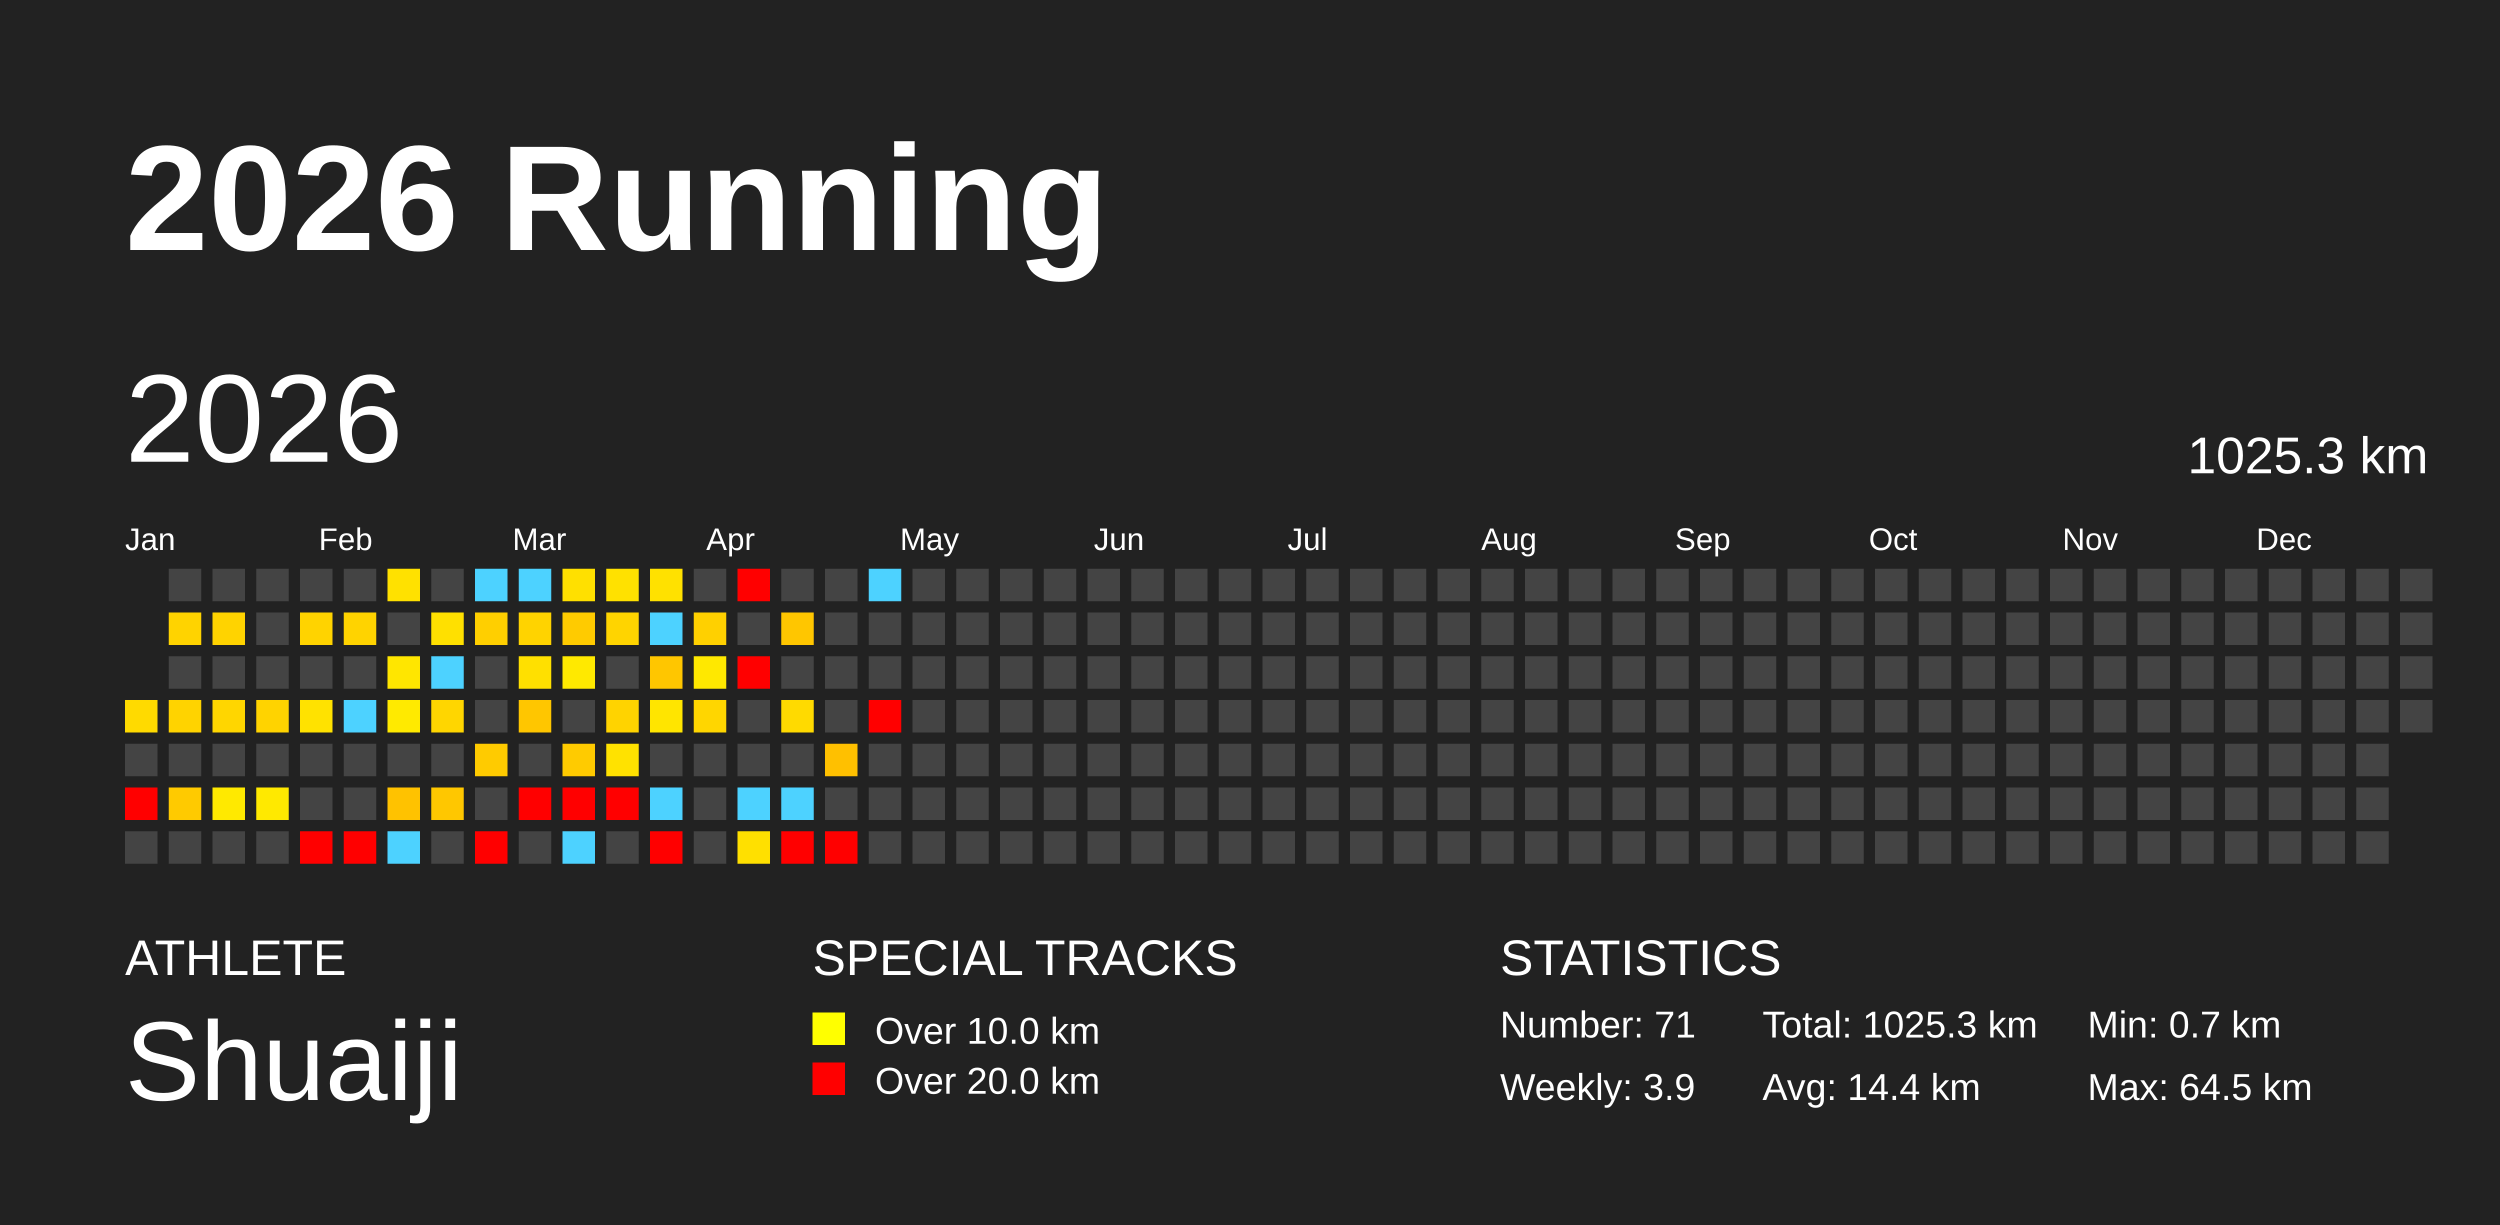
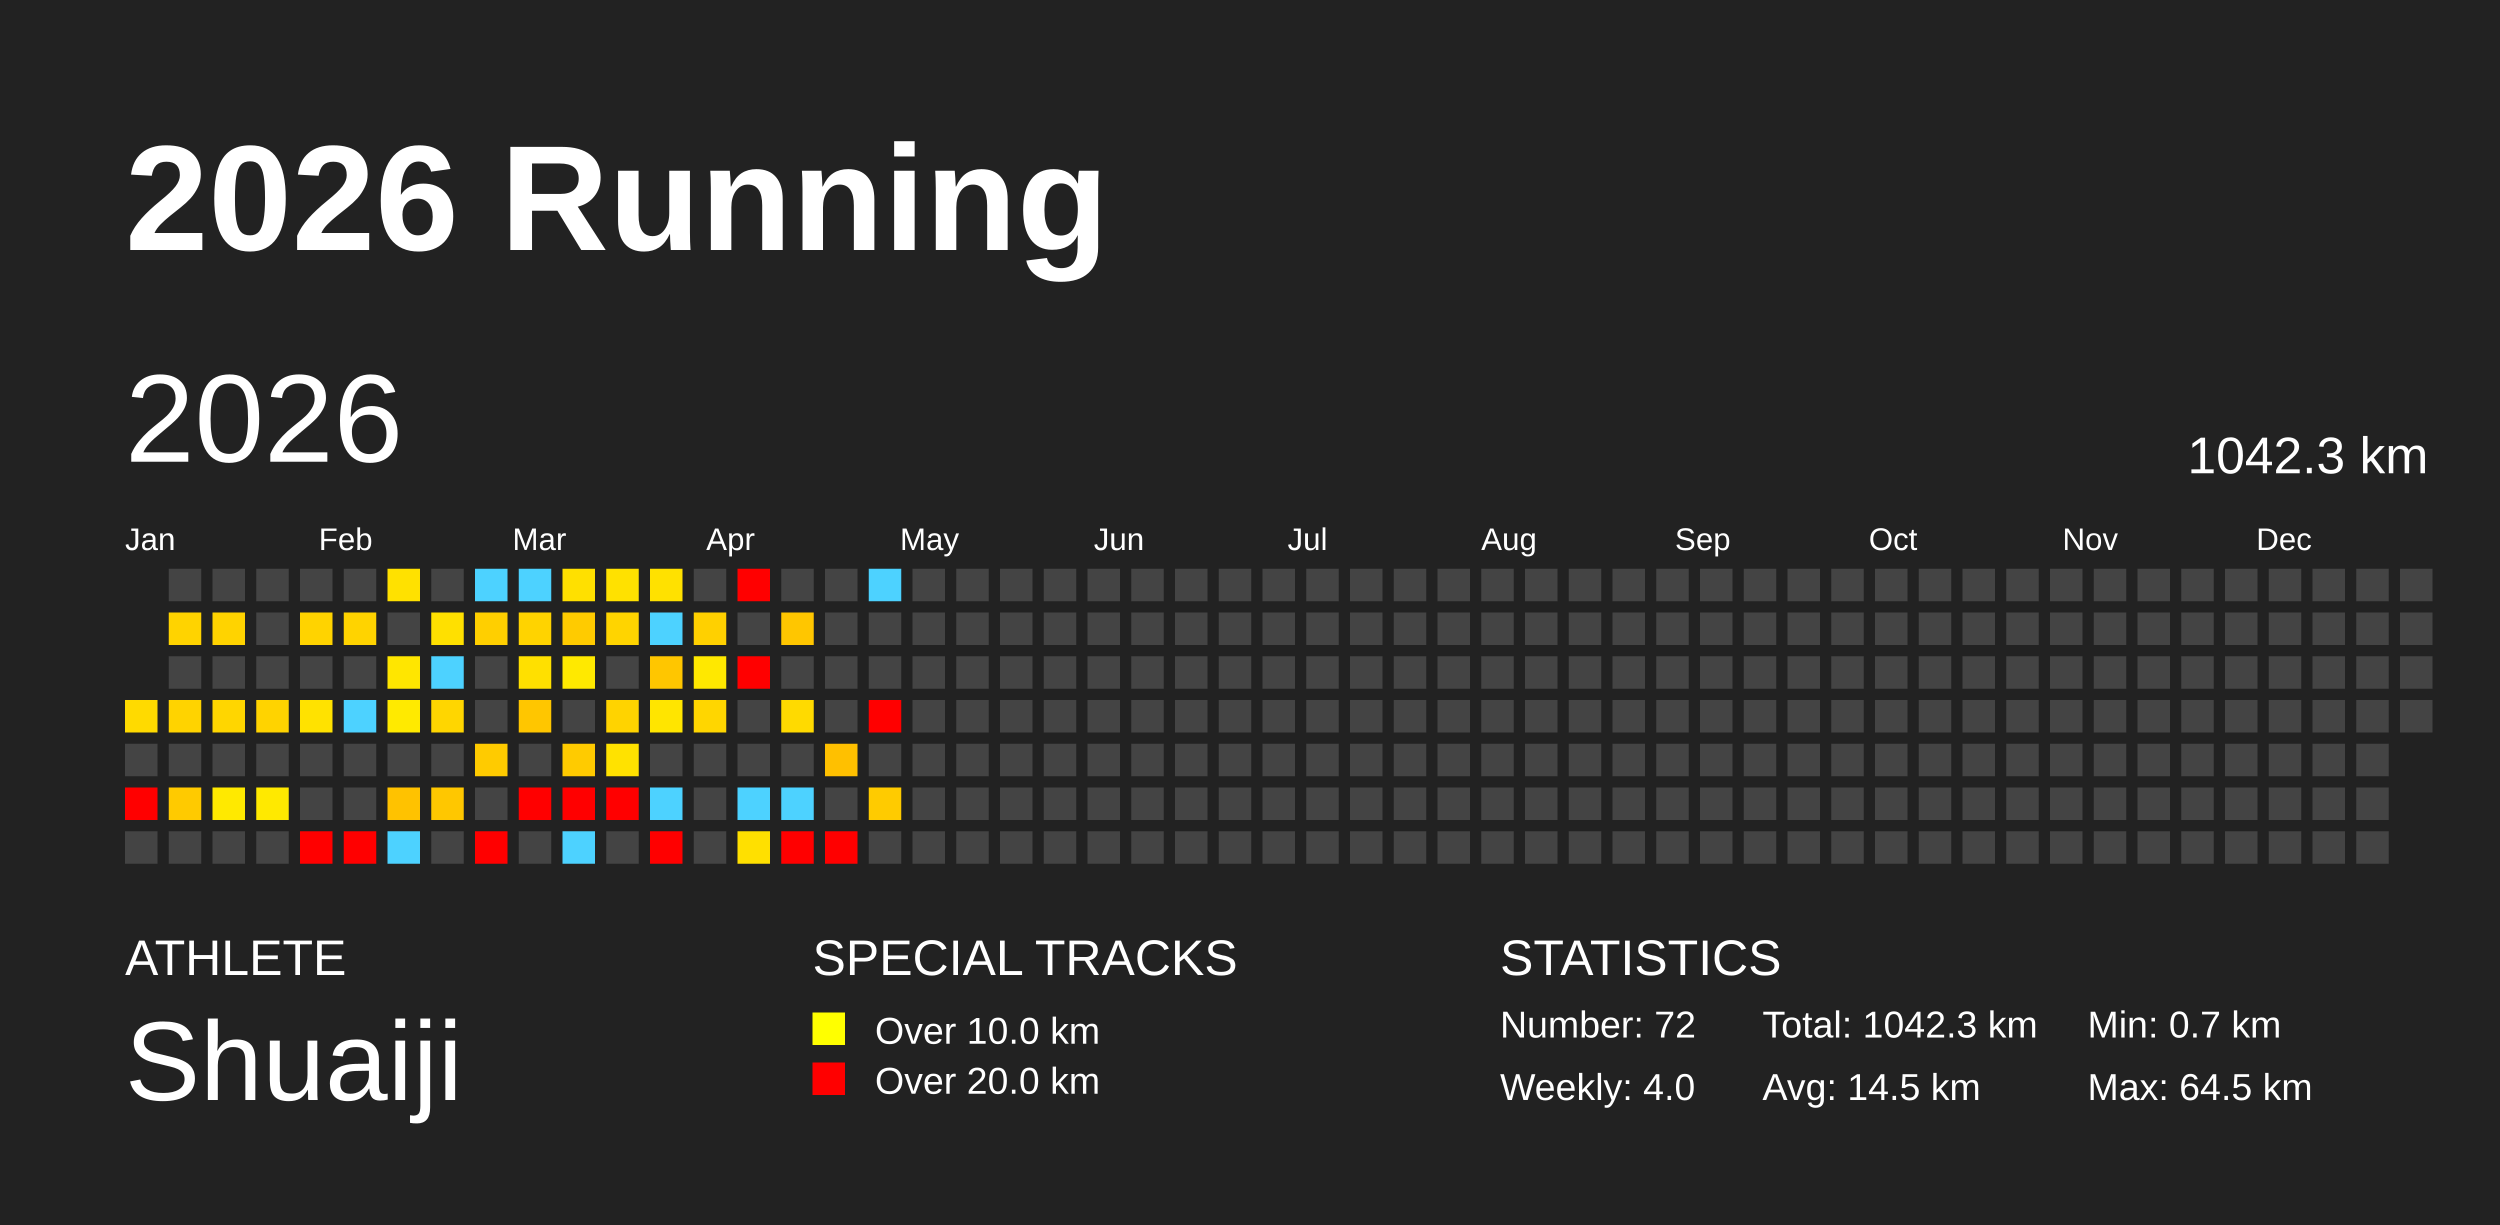
<svg xmlns="http://www.w3.org/2000/svg" baseProfile="full" height="98mm" version="1.1" viewBox="0,0,200,98" width="200mm">
  <defs />
  <rect fill="#222222" height="98" width="200" x="0" y="0" />
  <text fill="#FFFFFF" style="font-size:12px; font-family:Arial; font-weight:bold;" x="10" y="20">2026 Running</text>
  <text fill="#FFFFFF" style="font-size:4px; font-family:Arial" x="10" y="78">ATHLETE</text>
  <text fill="#FFFFFF" style="font-size:9px; font-family:Arial" x="10" y="88">Shuaiji</text>
  <text fill="#FFFFFF" style="font-size:4px; font-family:Arial" x="65" y="78">SPECIAL TRACKS</text>
  <rect fill="yellow" height="2.6" width="2.6" x="65" y="81" />
  <text fill="#FFFFFF" style="font-size:3px; font-family:Arial" x="70" y="83.5">Over 10.0 km</text>
  <rect fill="red" height="2.6" width="2.6" x="65" y="85" />
  <text fill="#FFFFFF" style="font-size:3px; font-family:Arial" x="70" y="87.5">Over 20.0 km</text>
  <text fill="#FFFFFF" style="font-size:4px; font-family:Arial" x="120" y="78">STATISTICS</text>
-   <text fill="#FFFFFF" style="font-size:3px; font-family:Arial" x="120" y="83">Number: 71</text>
-   <text fill="#FFFFFF" style="font-size:3px; font-family:Arial" x="120" y="88">Weekly: 3.9</text>
-   <text fill="#FFFFFF" style="font-size:3px; font-family:Arial" x="141" y="83">Total: 1025.3 km</text>
-   <text fill="#FFFFFF" style="font-size:3px; font-family:Arial" x="141" y="88">Avg: 14.4 km</text>
+   <text fill="#FFFFFF" style="font-size:3px; font-family:Arial" x="120" y="83">Number: 72</text>
+   <text fill="#FFFFFF" style="font-size:3px; font-family:Arial" x="120" y="88">Weekly: 4.0</text>
+   <text fill="#FFFFFF" style="font-size:3px; font-family:Arial" x="141" y="83">Total: 1042.3 km</text>
+   <text fill="#FFFFFF" style="font-size:3px; font-family:Arial" x="141" y="88">Avg: 14.5 km</text>
  <text fill="#FFFFFF" style="font-size:3px; font-family:Arial" x="167" y="83">Min: 0.7 km</text>
  <text fill="#FFFFFF" style="font-size:3px; font-family:Arial" x="167" y="88">Max: 64.5 km</text>
  <text dominant-baseline="hanging" fill="#FFFFFF" style="font-size:10.0px; font-family:Arial;" x="10" y="30">2026</text>
-   <text dominant-baseline="hanging" fill="#FFFFFF" style="font-size:4.125px; font-family:Arial;" x="175" y="35">1025.3 km</text>
+   <text dominant-baseline="hanging" fill="#FFFFFF" style="font-size:4.125px; font-family:Arial;" x="175" y="35">1042.3 km</text>
  <text fill="#FFFFFF" style="font-size:2.5px; font-family:Arial" x="10.0" y="44">Jan</text>
  <text fill="#FFFFFF" style="font-size:2.5px; font-family:Arial" x="25.5" y="44">Feb</text>
  <text fill="#FFFFFF" style="font-size:2.5px; font-family:Arial" x="41.0" y="44">Mar</text>
  <text fill="#FFFFFF" style="font-size:2.5px; font-family:Arial" x="56.5" y="44">Apr</text>
  <text fill="#FFFFFF" style="font-size:2.5px; font-family:Arial" x="72.0" y="44">May</text>
  <text fill="#FFFFFF" style="font-size:2.5px; font-family:Arial" x="87.5" y="44">Jun</text>
  <text fill="#FFFFFF" style="font-size:2.5px; font-family:Arial" x="103.0" y="44">Jul</text>
  <text fill="#FFFFFF" style="font-size:2.5px; font-family:Arial" x="118.5" y="44">Aug</text>
  <text fill="#FFFFFF" style="font-size:2.5px; font-family:Arial" x="134.0" y="44">Sep</text>
  <text fill="#FFFFFF" style="font-size:2.5px; font-family:Arial" x="149.5" y="44">Oct</text>
  <text fill="#FFFFFF" style="font-size:2.5px; font-family:Arial" x="165.0" y="44">Nov</text>
  <text fill="#FFFFFF" style="font-size:2.5px; font-family:Arial" x="180.5" y="44">Dec</text>
  <rect fill="#ffda00" height="2.6" width="2.6" x="10.0" y="56.0" />
  <rect fill="#444444" height="2.6" width="2.6" x="10.0" y="59.5" />
  <rect fill="red" height="2.6" width="2.6" x="10.0" y="63.0" />
  <rect fill="#444444" height="2.6" width="2.6" x="10.0" y="66.5" />
  <rect fill="#444444" height="2.6" width="2.6" x="13.5" y="45.5" />
  <rect fill="#ffd300" height="2.6" width="2.6" x="13.5" y="49.0" />
  <rect fill="#444444" height="2.6" width="2.6" x="13.5" y="52.5" />
  <rect fill="#ffd300" height="2.6" width="2.6" x="13.5" y="56.0" />
  <rect fill="#444444" height="2.6" width="2.6" x="13.5" y="59.5" />
  <rect fill="#ffca00" height="2.6" width="2.6" x="13.5" y="63.0" />
  <rect fill="#444444" height="2.6" width="2.6" x="13.5" y="66.5" />
  <rect fill="#444444" height="2.6" width="2.6" x="17.0" y="45.5" />
  <rect fill="#ffd300" height="2.6" width="2.6" x="17.0" y="49.0" />
  <rect fill="#444444" height="2.6" width="2.6" x="17.0" y="52.5" />
  <rect fill="#ffd600" height="2.6" width="2.6" x="17.0" y="56.0" />
  <rect fill="#444444" height="2.6" width="2.6" x="17.0" y="59.5" />
  <rect fill="#ffe900" height="2.6" width="2.6" x="17.0" y="63.0" />
  <rect fill="#444444" height="2.6" width="2.6" x="17.0" y="66.5" />
  <rect fill="#444444" height="2.6" width="2.6" x="20.5" y="45.5" />
  <rect fill="#444444" height="2.6" width="2.6" x="20.5" y="49.0" />
  <rect fill="#444444" height="2.6" width="2.6" x="20.5" y="52.5" />
  <rect fill="#ffd300" height="2.6" width="2.6" x="20.5" y="56.0" />
  <rect fill="#444444" height="2.6" width="2.6" x="20.5" y="59.5" />
  <rect fill="#ffe900" height="2.6" width="2.6" x="20.5" y="63.0" />
  <rect fill="#444444" height="2.6" width="2.6" x="20.5" y="66.5" />
  <rect fill="#444444" height="2.6" width="2.6" x="24.0" y="45.5" />
  <rect fill="#ffd300" height="2.6" width="2.6" x="24.0" y="49.0" />
  <rect fill="#444444" height="2.6" width="2.6" x="24.0" y="52.5" />
  <rect fill="#ffe200" height="2.6" width="2.6" x="24.0" y="56.0" />
  <rect fill="#444444" height="2.6" width="2.6" x="24.0" y="59.5" />
  <rect fill="#444444" height="2.6" width="2.6" x="24.0" y="63.0" />
  <rect fill="red" height="2.6" width="2.6" x="24.0" y="66.5" />
  <rect fill="#444444" height="2.6" width="2.6" x="27.5" y="45.5" />
  <rect fill="#ffd300" height="2.6" width="2.6" x="27.5" y="49.0" />
  <rect fill="#444444" height="2.6" width="2.6" x="27.5" y="52.5" />
  <rect fill="#4dd2ff" height="2.6" width="2.6" x="27.5" y="56.0" />
  <rect fill="#444444" height="2.6" width="2.6" x="27.5" y="59.5" />
  <rect fill="#444444" height="2.6" width="2.6" x="27.5" y="63.0" />
  <rect fill="red" height="2.6" width="2.6" x="27.5" y="66.5" />
  <rect fill="#ffe100" height="2.6" width="2.6" x="31.0" y="45.5" />
  <rect fill="#444444" height="2.6" width="2.6" x="31.0" y="49.0" />
  <rect fill="#ffe600" height="2.6" width="2.6" x="31.0" y="52.5" />
  <rect fill="#ffea00" height="2.6" width="2.6" x="31.0" y="56.0" />
  <rect fill="#444444" height="2.6" width="2.6" x="31.0" y="59.5" />
  <rect fill="#ffc200" height="2.6" width="2.6" x="31.0" y="63.0" />
  <rect fill="#4dd2ff" height="2.6" width="2.6" x="31.0" y="66.5" />
  <rect fill="#444444" height="2.6" width="2.6" x="34.5" y="45.5" />
  <rect fill="#ffe000" height="2.6" width="2.6" x="34.5" y="49.0" />
  <rect fill="#4dd2ff" height="2.6" width="2.6" x="34.5" y="52.5" />
  <rect fill="#ffd600" height="2.6" width="2.6" x="34.5" y="56.0" />
  <rect fill="#444444" height="2.6" width="2.6" x="34.5" y="59.5" />
  <rect fill="#ffc700" height="2.6" width="2.6" x="34.5" y="63.0" />
  <rect fill="#444444" height="2.6" width="2.6" x="34.5" y="66.5" />
  <rect fill="#4dd2ff" height="2.6" width="2.6" x="38.0" y="45.5" />
  <rect fill="#ffcf00" height="2.6" width="2.6" x="38.0" y="49.0" />
  <rect fill="#444444" height="2.6" width="2.6" x="38.0" y="52.5" />
  <rect fill="#444444" height="2.6" width="2.6" x="38.0" y="56.0" />
  <rect fill="#ffcb00" height="2.6" width="2.6" x="38.0" y="59.5" />
  <rect fill="#444444" height="2.6" width="2.6" x="38.0" y="63.0" />
  <rect fill="red" height="2.6" width="2.6" x="38.0" y="66.5" />
  <rect fill="#4dd2ff" height="2.6" width="2.6" x="41.5" y="45.5" />
  <rect fill="#ffd300" height="2.6" width="2.6" x="41.5" y="49.0" />
  <rect fill="#ffe000" height="2.6" width="2.6" x="41.5" y="52.5" />
  <rect fill="#ffc600" height="2.6" width="2.6" x="41.5" y="56.0" />
  <rect fill="#444444" height="2.6" width="2.6" x="41.5" y="59.5" />
  <rect fill="red" height="2.6" width="2.6" x="41.5" y="63.0" />
  <rect fill="#444444" height="2.6" width="2.6" x="41.5" y="66.5" />
  <rect fill="#ffe000" height="2.6" width="2.6" x="45.0" y="45.5" />
  <rect fill="#ffcb00" height="2.6" width="2.6" x="45.0" y="49.0" />
  <rect fill="#ffe900" height="2.6" width="2.6" x="45.0" y="52.5" />
  <rect fill="#444444" height="2.6" width="2.6" x="45.0" y="56.0" />
  <rect fill="#ffcb00" height="2.6" width="2.6" x="45.0" y="59.5" />
  <rect fill="red" height="2.6" width="2.6" x="45.0" y="63.0" />
  <rect fill="#4dd2ff" height="2.6" width="2.6" x="45.0" y="66.5" />
  <rect fill="#ffe100" height="2.6" width="2.6" x="48.5" y="45.5" />
  <rect fill="#ffd400" height="2.6" width="2.6" x="48.5" y="49.0" />
  <rect fill="#444444" height="2.6" width="2.6" x="48.5" y="52.5" />
  <rect fill="#ffd300" height="2.6" width="2.6" x="48.5" y="56.0" />
  <rect fill="#ffe200" height="2.6" width="2.6" x="48.5" y="59.5" />
  <rect fill="red" height="2.6" width="2.6" x="48.5" y="63.0" />
  <rect fill="#444444" height="2.6" width="2.6" x="48.5" y="66.5" />
  <rect fill="#ffe100" height="2.6" width="2.6" x="52.0" y="45.5" />
  <rect fill="#4dd2ff" height="2.6" width="2.6" x="52.0" y="49.0" />
  <rect fill="#ffc600" height="2.6" width="2.6" x="52.0" y="52.5" />
  <rect fill="#ffe500" height="2.6" width="2.6" x="52.0" y="56.0" />
  <rect fill="#444444" height="2.6" width="2.6" x="52.0" y="59.5" />
  <rect fill="#4dd2ff" height="2.6" width="2.6" x="52.0" y="63.0" />
  <rect fill="red" height="2.6" width="2.6" x="52.0" y="66.5" />
  <rect fill="#444444" height="2.6" width="2.6" x="55.5" y="45.5" />
  <rect fill="#ffd000" height="2.6" width="2.6" x="55.5" y="49.0" />
  <rect fill="#ffe800" height="2.6" width="2.6" x="55.5" y="52.5" />
  <rect fill="#ffd600" height="2.6" width="2.6" x="55.5" y="56.0" />
  <rect fill="#444444" height="2.6" width="2.6" x="55.5" y="59.5" />
  <rect fill="#444444" height="2.6" width="2.6" x="55.5" y="63.0" />
  <rect fill="#444444" height="2.6" width="2.6" x="55.5" y="66.5" />
  <rect fill="red" height="2.6" width="2.6" x="59.0" y="45.5" />
  <rect fill="#444444" height="2.6" width="2.6" x="59.0" y="49.0" />
  <rect fill="red" height="2.6" width="2.6" x="59.0" y="52.5" />
  <rect fill="#444444" height="2.6" width="2.6" x="59.0" y="56.0" />
  <rect fill="#444444" height="2.6" width="2.6" x="59.0" y="59.5" />
  <rect fill="#4dd2ff" height="2.6" width="2.6" x="59.0" y="63.0" />
  <rect fill="#ffe000" height="2.6" width="2.6" x="59.0" y="66.5" />
  <rect fill="#444444" height="2.6" width="2.6" x="62.5" y="45.5" />
  <rect fill="#ffc600" height="2.6" width="2.6" x="62.5" y="49.0" />
  <rect fill="#444444" height="2.6" width="2.6" x="62.5" y="52.5" />
  <rect fill="#ffda00" height="2.6" width="2.6" x="62.5" y="56.0" />
  <rect fill="#444444" height="2.6" width="2.6" x="62.5" y="59.5" />
  <rect fill="#4dd2ff" height="2.6" width="2.6" x="62.5" y="63.0" />
  <rect fill="red" height="2.6" width="2.6" x="62.5" y="66.5" />
  <rect fill="#444444" height="2.6" width="2.6" x="66.0" y="45.5" />
  <rect fill="#444444" height="2.6" width="2.6" x="66.0" y="49.0" />
  <rect fill="#444444" height="2.6" width="2.6" x="66.0" y="52.5" />
  <rect fill="#444444" height="2.6" width="2.6" x="66.0" y="56.0" />
  <rect fill="#ffc000" height="2.6" width="2.6" x="66.0" y="59.5" />
  <rect fill="#444444" height="2.6" width="2.6" x="66.0" y="63.0" />
  <rect fill="red" height="2.6" width="2.6" x="66.0" y="66.5" />
  <rect fill="#4dd2ff" height="2.6" width="2.6" x="69.5" y="45.5" />
  <rect fill="#444444" height="2.6" width="2.6" x="69.5" y="49.0" />
  <rect fill="#444444" height="2.6" width="2.6" x="69.5" y="52.5" />
  <rect fill="red" height="2.6" width="2.6" x="69.5" y="56.0" />
  <rect fill="#444444" height="2.6" width="2.6" x="69.5" y="59.5" />
-   <rect fill="#444444" height="2.6" width="2.6" x="69.5" y="63.0" />
+   <rect fill="#ffcb00" height="2.6" width="2.6" x="69.5" y="63.0" />
  <rect fill="#444444" height="2.6" width="2.6" x="69.5" y="66.5" />
  <rect fill="#444444" height="2.6" width="2.6" x="73.0" y="45.5" />
  <rect fill="#444444" height="2.6" width="2.6" x="73.0" y="49.0" />
  <rect fill="#444444" height="2.6" width="2.6" x="73.0" y="52.5" />
  <rect fill="#444444" height="2.6" width="2.6" x="73.0" y="56.0" />
  <rect fill="#444444" height="2.6" width="2.6" x="73.0" y="59.5" />
  <rect fill="#444444" height="2.6" width="2.6" x="73.0" y="63.0" />
  <rect fill="#444444" height="2.6" width="2.6" x="73.0" y="66.5" />
  <rect fill="#444444" height="2.6" width="2.6" x="76.5" y="45.5" />
  <rect fill="#444444" height="2.6" width="2.6" x="76.5" y="49.0" />
  <rect fill="#444444" height="2.6" width="2.6" x="76.5" y="52.5" />
  <rect fill="#444444" height="2.6" width="2.6" x="76.5" y="56.0" />
  <rect fill="#444444" height="2.6" width="2.6" x="76.5" y="59.5" />
  <rect fill="#444444" height="2.6" width="2.6" x="76.5" y="63.0" />
  <rect fill="#444444" height="2.6" width="2.6" x="76.5" y="66.5" />
  <rect fill="#444444" height="2.6" width="2.6" x="80.0" y="45.5" />
  <rect fill="#444444" height="2.6" width="2.6" x="80.0" y="49.0" />
  <rect fill="#444444" height="2.6" width="2.6" x="80.0" y="52.5" />
  <rect fill="#444444" height="2.6" width="2.6" x="80.0" y="56.0" />
  <rect fill="#444444" height="2.6" width="2.6" x="80.0" y="59.5" />
  <rect fill="#444444" height="2.6" width="2.6" x="80.0" y="63.0" />
  <rect fill="#444444" height="2.6" width="2.6" x="80.0" y="66.5" />
  <rect fill="#444444" height="2.6" width="2.6" x="83.5" y="45.5" />
  <rect fill="#444444" height="2.6" width="2.6" x="83.5" y="49.0" />
  <rect fill="#444444" height="2.6" width="2.6" x="83.5" y="52.5" />
  <rect fill="#444444" height="2.6" width="2.6" x="83.5" y="56.0" />
  <rect fill="#444444" height="2.6" width="2.6" x="83.5" y="59.5" />
  <rect fill="#444444" height="2.6" width="2.6" x="83.5" y="63.0" />
  <rect fill="#444444" height="2.6" width="2.6" x="83.5" y="66.5" />
  <rect fill="#444444" height="2.6" width="2.6" x="87.0" y="45.5" />
  <rect fill="#444444" height="2.6" width="2.6" x="87.0" y="49.0" />
  <rect fill="#444444" height="2.6" width="2.6" x="87.0" y="52.5" />
  <rect fill="#444444" height="2.6" width="2.6" x="87.0" y="56.0" />
  <rect fill="#444444" height="2.6" width="2.6" x="87.0" y="59.5" />
  <rect fill="#444444" height="2.6" width="2.6" x="87.0" y="63.0" />
  <rect fill="#444444" height="2.6" width="2.6" x="87.0" y="66.5" />
  <rect fill="#444444" height="2.6" width="2.6" x="90.5" y="45.5" />
  <rect fill="#444444" height="2.6" width="2.6" x="90.5" y="49.0" />
  <rect fill="#444444" height="2.6" width="2.6" x="90.5" y="52.5" />
  <rect fill="#444444" height="2.6" width="2.6" x="90.5" y="56.0" />
  <rect fill="#444444" height="2.6" width="2.6" x="90.5" y="59.5" />
  <rect fill="#444444" height="2.6" width="2.6" x="90.5" y="63.0" />
  <rect fill="#444444" height="2.6" width="2.6" x="90.5" y="66.5" />
  <rect fill="#444444" height="2.6" width="2.6" x="94.0" y="45.5" />
  <rect fill="#444444" height="2.6" width="2.6" x="94.0" y="49.0" />
  <rect fill="#444444" height="2.6" width="2.6" x="94.0" y="52.5" />
  <rect fill="#444444" height="2.6" width="2.6" x="94.0" y="56.0" />
  <rect fill="#444444" height="2.6" width="2.6" x="94.0" y="59.5" />
  <rect fill="#444444" height="2.6" width="2.6" x="94.0" y="63.0" />
  <rect fill="#444444" height="2.6" width="2.6" x="94.0" y="66.5" />
  <rect fill="#444444" height="2.6" width="2.6" x="97.5" y="45.5" />
  <rect fill="#444444" height="2.6" width="2.6" x="97.5" y="49.0" />
  <rect fill="#444444" height="2.6" width="2.6" x="97.5" y="52.5" />
  <rect fill="#444444" height="2.6" width="2.6" x="97.5" y="56.0" />
  <rect fill="#444444" height="2.6" width="2.6" x="97.5" y="59.5" />
  <rect fill="#444444" height="2.6" width="2.6" x="97.5" y="63.0" />
  <rect fill="#444444" height="2.6" width="2.6" x="97.5" y="66.5" />
  <rect fill="#444444" height="2.6" width="2.6" x="101.0" y="45.5" />
  <rect fill="#444444" height="2.6" width="2.6" x="101.0" y="49.0" />
  <rect fill="#444444" height="2.6" width="2.6" x="101.0" y="52.5" />
  <rect fill="#444444" height="2.6" width="2.6" x="101.0" y="56.0" />
  <rect fill="#444444" height="2.6" width="2.6" x="101.0" y="59.5" />
  <rect fill="#444444" height="2.6" width="2.6" x="101.0" y="63.0" />
  <rect fill="#444444" height="2.6" width="2.6" x="101.0" y="66.5" />
  <rect fill="#444444" height="2.6" width="2.6" x="104.5" y="45.5" />
  <rect fill="#444444" height="2.6" width="2.6" x="104.5" y="49.0" />
  <rect fill="#444444" height="2.6" width="2.6" x="104.5" y="52.5" />
  <rect fill="#444444" height="2.6" width="2.6" x="104.5" y="56.0" />
  <rect fill="#444444" height="2.6" width="2.6" x="104.5" y="59.5" />
  <rect fill="#444444" height="2.6" width="2.6" x="104.5" y="63.0" />
  <rect fill="#444444" height="2.6" width="2.6" x="104.5" y="66.5" />
  <rect fill="#444444" height="2.6" width="2.6" x="108.0" y="45.5" />
  <rect fill="#444444" height="2.6" width="2.6" x="108.0" y="49.0" />
  <rect fill="#444444" height="2.6" width="2.6" x="108.0" y="52.5" />
  <rect fill="#444444" height="2.6" width="2.6" x="108.0" y="56.0" />
  <rect fill="#444444" height="2.6" width="2.6" x="108.0" y="59.5" />
  <rect fill="#444444" height="2.6" width="2.6" x="108.0" y="63.0" />
  <rect fill="#444444" height="2.6" width="2.6" x="108.0" y="66.5" />
  <rect fill="#444444" height="2.6" width="2.6" x="111.5" y="45.5" />
  <rect fill="#444444" height="2.6" width="2.6" x="111.5" y="49.0" />
  <rect fill="#444444" height="2.6" width="2.6" x="111.5" y="52.5" />
  <rect fill="#444444" height="2.6" width="2.6" x="111.5" y="56.0" />
  <rect fill="#444444" height="2.6" width="2.6" x="111.5" y="59.5" />
  <rect fill="#444444" height="2.6" width="2.6" x="111.5" y="63.0" />
  <rect fill="#444444" height="2.6" width="2.6" x="111.5" y="66.5" />
  <rect fill="#444444" height="2.6" width="2.6" x="115.0" y="45.5" />
  <rect fill="#444444" height="2.6" width="2.6" x="115.0" y="49.0" />
  <rect fill="#444444" height="2.6" width="2.6" x="115.0" y="52.5" />
  <rect fill="#444444" height="2.6" width="2.6" x="115.0" y="56.0" />
  <rect fill="#444444" height="2.6" width="2.6" x="115.0" y="59.5" />
  <rect fill="#444444" height="2.6" width="2.6" x="115.0" y="63.0" />
  <rect fill="#444444" height="2.6" width="2.6" x="115.0" y="66.5" />
  <rect fill="#444444" height="2.6" width="2.6" x="118.5" y="45.5" />
  <rect fill="#444444" height="2.6" width="2.6" x="118.5" y="49.0" />
  <rect fill="#444444" height="2.6" width="2.6" x="118.5" y="52.5" />
  <rect fill="#444444" height="2.6" width="2.6" x="118.5" y="56.0" />
  <rect fill="#444444" height="2.6" width="2.6" x="118.5" y="59.5" />
  <rect fill="#444444" height="2.6" width="2.6" x="118.5" y="63.0" />
  <rect fill="#444444" height="2.6" width="2.6" x="118.5" y="66.5" />
  <rect fill="#444444" height="2.6" width="2.6" x="122.0" y="45.5" />
  <rect fill="#444444" height="2.6" width="2.6" x="122.0" y="49.0" />
  <rect fill="#444444" height="2.6" width="2.6" x="122.0" y="52.5" />
  <rect fill="#444444" height="2.6" width="2.6" x="122.0" y="56.0" />
  <rect fill="#444444" height="2.6" width="2.6" x="122.0" y="59.5" />
  <rect fill="#444444" height="2.6" width="2.6" x="122.0" y="63.0" />
  <rect fill="#444444" height="2.6" width="2.6" x="122.0" y="66.5" />
  <rect fill="#444444" height="2.6" width="2.6" x="125.5" y="45.5" />
  <rect fill="#444444" height="2.6" width="2.6" x="125.5" y="49.0" />
  <rect fill="#444444" height="2.6" width="2.6" x="125.5" y="52.5" />
  <rect fill="#444444" height="2.6" width="2.6" x="125.5" y="56.0" />
  <rect fill="#444444" height="2.6" width="2.6" x="125.5" y="59.5" />
  <rect fill="#444444" height="2.6" width="2.6" x="125.5" y="63.0" />
  <rect fill="#444444" height="2.6" width="2.6" x="125.5" y="66.5" />
  <rect fill="#444444" height="2.6" width="2.6" x="129.0" y="45.5" />
  <rect fill="#444444" height="2.6" width="2.6" x="129.0" y="49.0" />
  <rect fill="#444444" height="2.6" width="2.6" x="129.0" y="52.5" />
  <rect fill="#444444" height="2.6" width="2.6" x="129.0" y="56.0" />
  <rect fill="#444444" height="2.6" width="2.6" x="129.0" y="59.5" />
  <rect fill="#444444" height="2.6" width="2.6" x="129.0" y="63.0" />
  <rect fill="#444444" height="2.6" width="2.6" x="129.0" y="66.5" />
  <rect fill="#444444" height="2.6" width="2.6" x="132.5" y="45.5" />
  <rect fill="#444444" height="2.6" width="2.6" x="132.5" y="49.0" />
  <rect fill="#444444" height="2.6" width="2.6" x="132.5" y="52.5" />
  <rect fill="#444444" height="2.6" width="2.6" x="132.5" y="56.0" />
  <rect fill="#444444" height="2.6" width="2.6" x="132.5" y="59.5" />
  <rect fill="#444444" height="2.6" width="2.6" x="132.5" y="63.0" />
  <rect fill="#444444" height="2.6" width="2.6" x="132.5" y="66.5" />
  <rect fill="#444444" height="2.6" width="2.6" x="136.0" y="45.5" />
  <rect fill="#444444" height="2.6" width="2.6" x="136.0" y="49.0" />
  <rect fill="#444444" height="2.6" width="2.6" x="136.0" y="52.5" />
  <rect fill="#444444" height="2.6" width="2.6" x="136.0" y="56.0" />
  <rect fill="#444444" height="2.6" width="2.6" x="136.0" y="59.5" />
  <rect fill="#444444" height="2.6" width="2.6" x="136.0" y="63.0" />
  <rect fill="#444444" height="2.6" width="2.6" x="136.0" y="66.5" />
  <rect fill="#444444" height="2.6" width="2.6" x="139.5" y="45.5" />
  <rect fill="#444444" height="2.6" width="2.6" x="139.5" y="49.0" />
  <rect fill="#444444" height="2.6" width="2.6" x="139.5" y="52.5" />
  <rect fill="#444444" height="2.6" width="2.6" x="139.5" y="56.0" />
  <rect fill="#444444" height="2.6" width="2.6" x="139.5" y="59.5" />
  <rect fill="#444444" height="2.6" width="2.6" x="139.5" y="63.0" />
  <rect fill="#444444" height="2.6" width="2.6" x="139.5" y="66.5" />
  <rect fill="#444444" height="2.6" width="2.6" x="143.0" y="45.5" />
  <rect fill="#444444" height="2.6" width="2.6" x="143.0" y="49.0" />
  <rect fill="#444444" height="2.6" width="2.6" x="143.0" y="52.5" />
  <rect fill="#444444" height="2.6" width="2.6" x="143.0" y="56.0" />
  <rect fill="#444444" height="2.6" width="2.6" x="143.0" y="59.5" />
  <rect fill="#444444" height="2.6" width="2.6" x="143.0" y="63.0" />
  <rect fill="#444444" height="2.6" width="2.6" x="143.0" y="66.5" />
  <rect fill="#444444" height="2.6" width="2.6" x="146.5" y="45.5" />
  <rect fill="#444444" height="2.6" width="2.6" x="146.5" y="49.0" />
  <rect fill="#444444" height="2.6" width="2.6" x="146.5" y="52.5" />
  <rect fill="#444444" height="2.6" width="2.6" x="146.5" y="56.0" />
  <rect fill="#444444" height="2.6" width="2.6" x="146.5" y="59.5" />
  <rect fill="#444444" height="2.6" width="2.6" x="146.5" y="63.0" />
  <rect fill="#444444" height="2.6" width="2.6" x="146.5" y="66.5" />
  <rect fill="#444444" height="2.6" width="2.6" x="150.0" y="45.5" />
  <rect fill="#444444" height="2.6" width="2.6" x="150.0" y="49.0" />
  <rect fill="#444444" height="2.6" width="2.6" x="150.0" y="52.5" />
  <rect fill="#444444" height="2.6" width="2.6" x="150.0" y="56.0" />
  <rect fill="#444444" height="2.6" width="2.6" x="150.0" y="59.5" />
  <rect fill="#444444" height="2.6" width="2.6" x="150.0" y="63.0" />
  <rect fill="#444444" height="2.6" width="2.6" x="150.0" y="66.5" />
  <rect fill="#444444" height="2.6" width="2.6" x="153.5" y="45.5" />
  <rect fill="#444444" height="2.6" width="2.6" x="153.5" y="49.0" />
  <rect fill="#444444" height="2.6" width="2.6" x="153.5" y="52.5" />
  <rect fill="#444444" height="2.6" width="2.6" x="153.5" y="56.0" />
  <rect fill="#444444" height="2.6" width="2.6" x="153.5" y="59.5" />
  <rect fill="#444444" height="2.6" width="2.6" x="153.5" y="63.0" />
  <rect fill="#444444" height="2.6" width="2.6" x="153.5" y="66.5" />
  <rect fill="#444444" height="2.6" width="2.6" x="157.0" y="45.5" />
  <rect fill="#444444" height="2.6" width="2.6" x="157.0" y="49.0" />
  <rect fill="#444444" height="2.6" width="2.6" x="157.0" y="52.5" />
  <rect fill="#444444" height="2.6" width="2.6" x="157.0" y="56.0" />
  <rect fill="#444444" height="2.6" width="2.6" x="157.0" y="59.5" />
  <rect fill="#444444" height="2.6" width="2.6" x="157.0" y="63.0" />
  <rect fill="#444444" height="2.6" width="2.6" x="157.0" y="66.5" />
  <rect fill="#444444" height="2.6" width="2.6" x="160.5" y="45.5" />
  <rect fill="#444444" height="2.6" width="2.6" x="160.5" y="49.0" />
  <rect fill="#444444" height="2.6" width="2.6" x="160.5" y="52.5" />
  <rect fill="#444444" height="2.6" width="2.6" x="160.5" y="56.0" />
  <rect fill="#444444" height="2.6" width="2.6" x="160.5" y="59.5" />
  <rect fill="#444444" height="2.6" width="2.6" x="160.5" y="63.0" />
  <rect fill="#444444" height="2.6" width="2.6" x="160.5" y="66.5" />
  <rect fill="#444444" height="2.6" width="2.6" x="164.0" y="45.5" />
  <rect fill="#444444" height="2.6" width="2.6" x="164.0" y="49.0" />
  <rect fill="#444444" height="2.6" width="2.6" x="164.0" y="52.5" />
  <rect fill="#444444" height="2.6" width="2.6" x="164.0" y="56.0" />
  <rect fill="#444444" height="2.6" width="2.6" x="164.0" y="59.5" />
  <rect fill="#444444" height="2.6" width="2.6" x="164.0" y="63.0" />
  <rect fill="#444444" height="2.6" width="2.6" x="164.0" y="66.5" />
  <rect fill="#444444" height="2.6" width="2.6" x="167.5" y="45.5" />
  <rect fill="#444444" height="2.6" width="2.6" x="167.5" y="49.0" />
  <rect fill="#444444" height="2.6" width="2.6" x="167.5" y="52.5" />
  <rect fill="#444444" height="2.6" width="2.6" x="167.5" y="56.0" />
  <rect fill="#444444" height="2.6" width="2.6" x="167.5" y="59.5" />
  <rect fill="#444444" height="2.6" width="2.6" x="167.5" y="63.0" />
  <rect fill="#444444" height="2.6" width="2.6" x="167.5" y="66.5" />
  <rect fill="#444444" height="2.6" width="2.6" x="171.0" y="45.5" />
  <rect fill="#444444" height="2.6" width="2.6" x="171.0" y="49.0" />
  <rect fill="#444444" height="2.6" width="2.6" x="171.0" y="52.5" />
  <rect fill="#444444" height="2.6" width="2.6" x="171.0" y="56.0" />
  <rect fill="#444444" height="2.6" width="2.6" x="171.0" y="59.5" />
  <rect fill="#444444" height="2.6" width="2.6" x="171.0" y="63.0" />
  <rect fill="#444444" height="2.6" width="2.6" x="171.0" y="66.5" />
  <rect fill="#444444" height="2.6" width="2.6" x="174.5" y="45.5" />
  <rect fill="#444444" height="2.6" width="2.6" x="174.5" y="49.0" />
  <rect fill="#444444" height="2.6" width="2.6" x="174.5" y="52.5" />
  <rect fill="#444444" height="2.6" width="2.6" x="174.5" y="56.0" />
  <rect fill="#444444" height="2.6" width="2.6" x="174.5" y="59.5" />
  <rect fill="#444444" height="2.6" width="2.6" x="174.5" y="63.0" />
  <rect fill="#444444" height="2.6" width="2.6" x="174.5" y="66.5" />
  <rect fill="#444444" height="2.6" width="2.6" x="178.0" y="45.5" />
  <rect fill="#444444" height="2.6" width="2.6" x="178.0" y="49.0" />
  <rect fill="#444444" height="2.6" width="2.6" x="178.0" y="52.5" />
  <rect fill="#444444" height="2.6" width="2.6" x="178.0" y="56.0" />
  <rect fill="#444444" height="2.6" width="2.6" x="178.0" y="59.5" />
  <rect fill="#444444" height="2.6" width="2.6" x="178.0" y="63.0" />
  <rect fill="#444444" height="2.6" width="2.6" x="178.0" y="66.5" />
  <rect fill="#444444" height="2.6" width="2.6" x="181.5" y="45.5" />
  <rect fill="#444444" height="2.6" width="2.6" x="181.5" y="49.0" />
  <rect fill="#444444" height="2.6" width="2.6" x="181.5" y="52.5" />
  <rect fill="#444444" height="2.6" width="2.6" x="181.5" y="56.0" />
  <rect fill="#444444" height="2.6" width="2.6" x="181.5" y="59.5" />
  <rect fill="#444444" height="2.6" width="2.6" x="181.5" y="63.0" />
  <rect fill="#444444" height="2.6" width="2.6" x="181.5" y="66.5" />
  <rect fill="#444444" height="2.6" width="2.6" x="185.0" y="45.5" />
  <rect fill="#444444" height="2.6" width="2.6" x="185.0" y="49.0" />
  <rect fill="#444444" height="2.6" width="2.6" x="185.0" y="52.5" />
  <rect fill="#444444" height="2.6" width="2.6" x="185.0" y="56.0" />
  <rect fill="#444444" height="2.6" width="2.6" x="185.0" y="59.5" />
  <rect fill="#444444" height="2.6" width="2.6" x="185.0" y="63.0" />
  <rect fill="#444444" height="2.6" width="2.6" x="185.0" y="66.5" />
  <rect fill="#444444" height="2.6" width="2.6" x="188.5" y="45.5" />
  <rect fill="#444444" height="2.6" width="2.6" x="188.5" y="49.0" />
  <rect fill="#444444" height="2.6" width="2.6" x="188.5" y="52.5" />
  <rect fill="#444444" height="2.6" width="2.6" x="188.5" y="56.0" />
  <rect fill="#444444" height="2.6" width="2.6" x="188.5" y="59.5" />
  <rect fill="#444444" height="2.6" width="2.6" x="188.5" y="63.0" />
  <rect fill="#444444" height="2.6" width="2.6" x="188.5" y="66.5" />
  <rect fill="#444444" height="2.6" width="2.6" x="192.0" y="45.5" />
  <rect fill="#444444" height="2.6" width="2.6" x="192.0" y="49.0" />
  <rect fill="#444444" height="2.6" width="2.6" x="192.0" y="52.5" />
  <rect fill="#444444" height="2.6" width="2.6" x="192.0" y="56.0" />
</svg>
